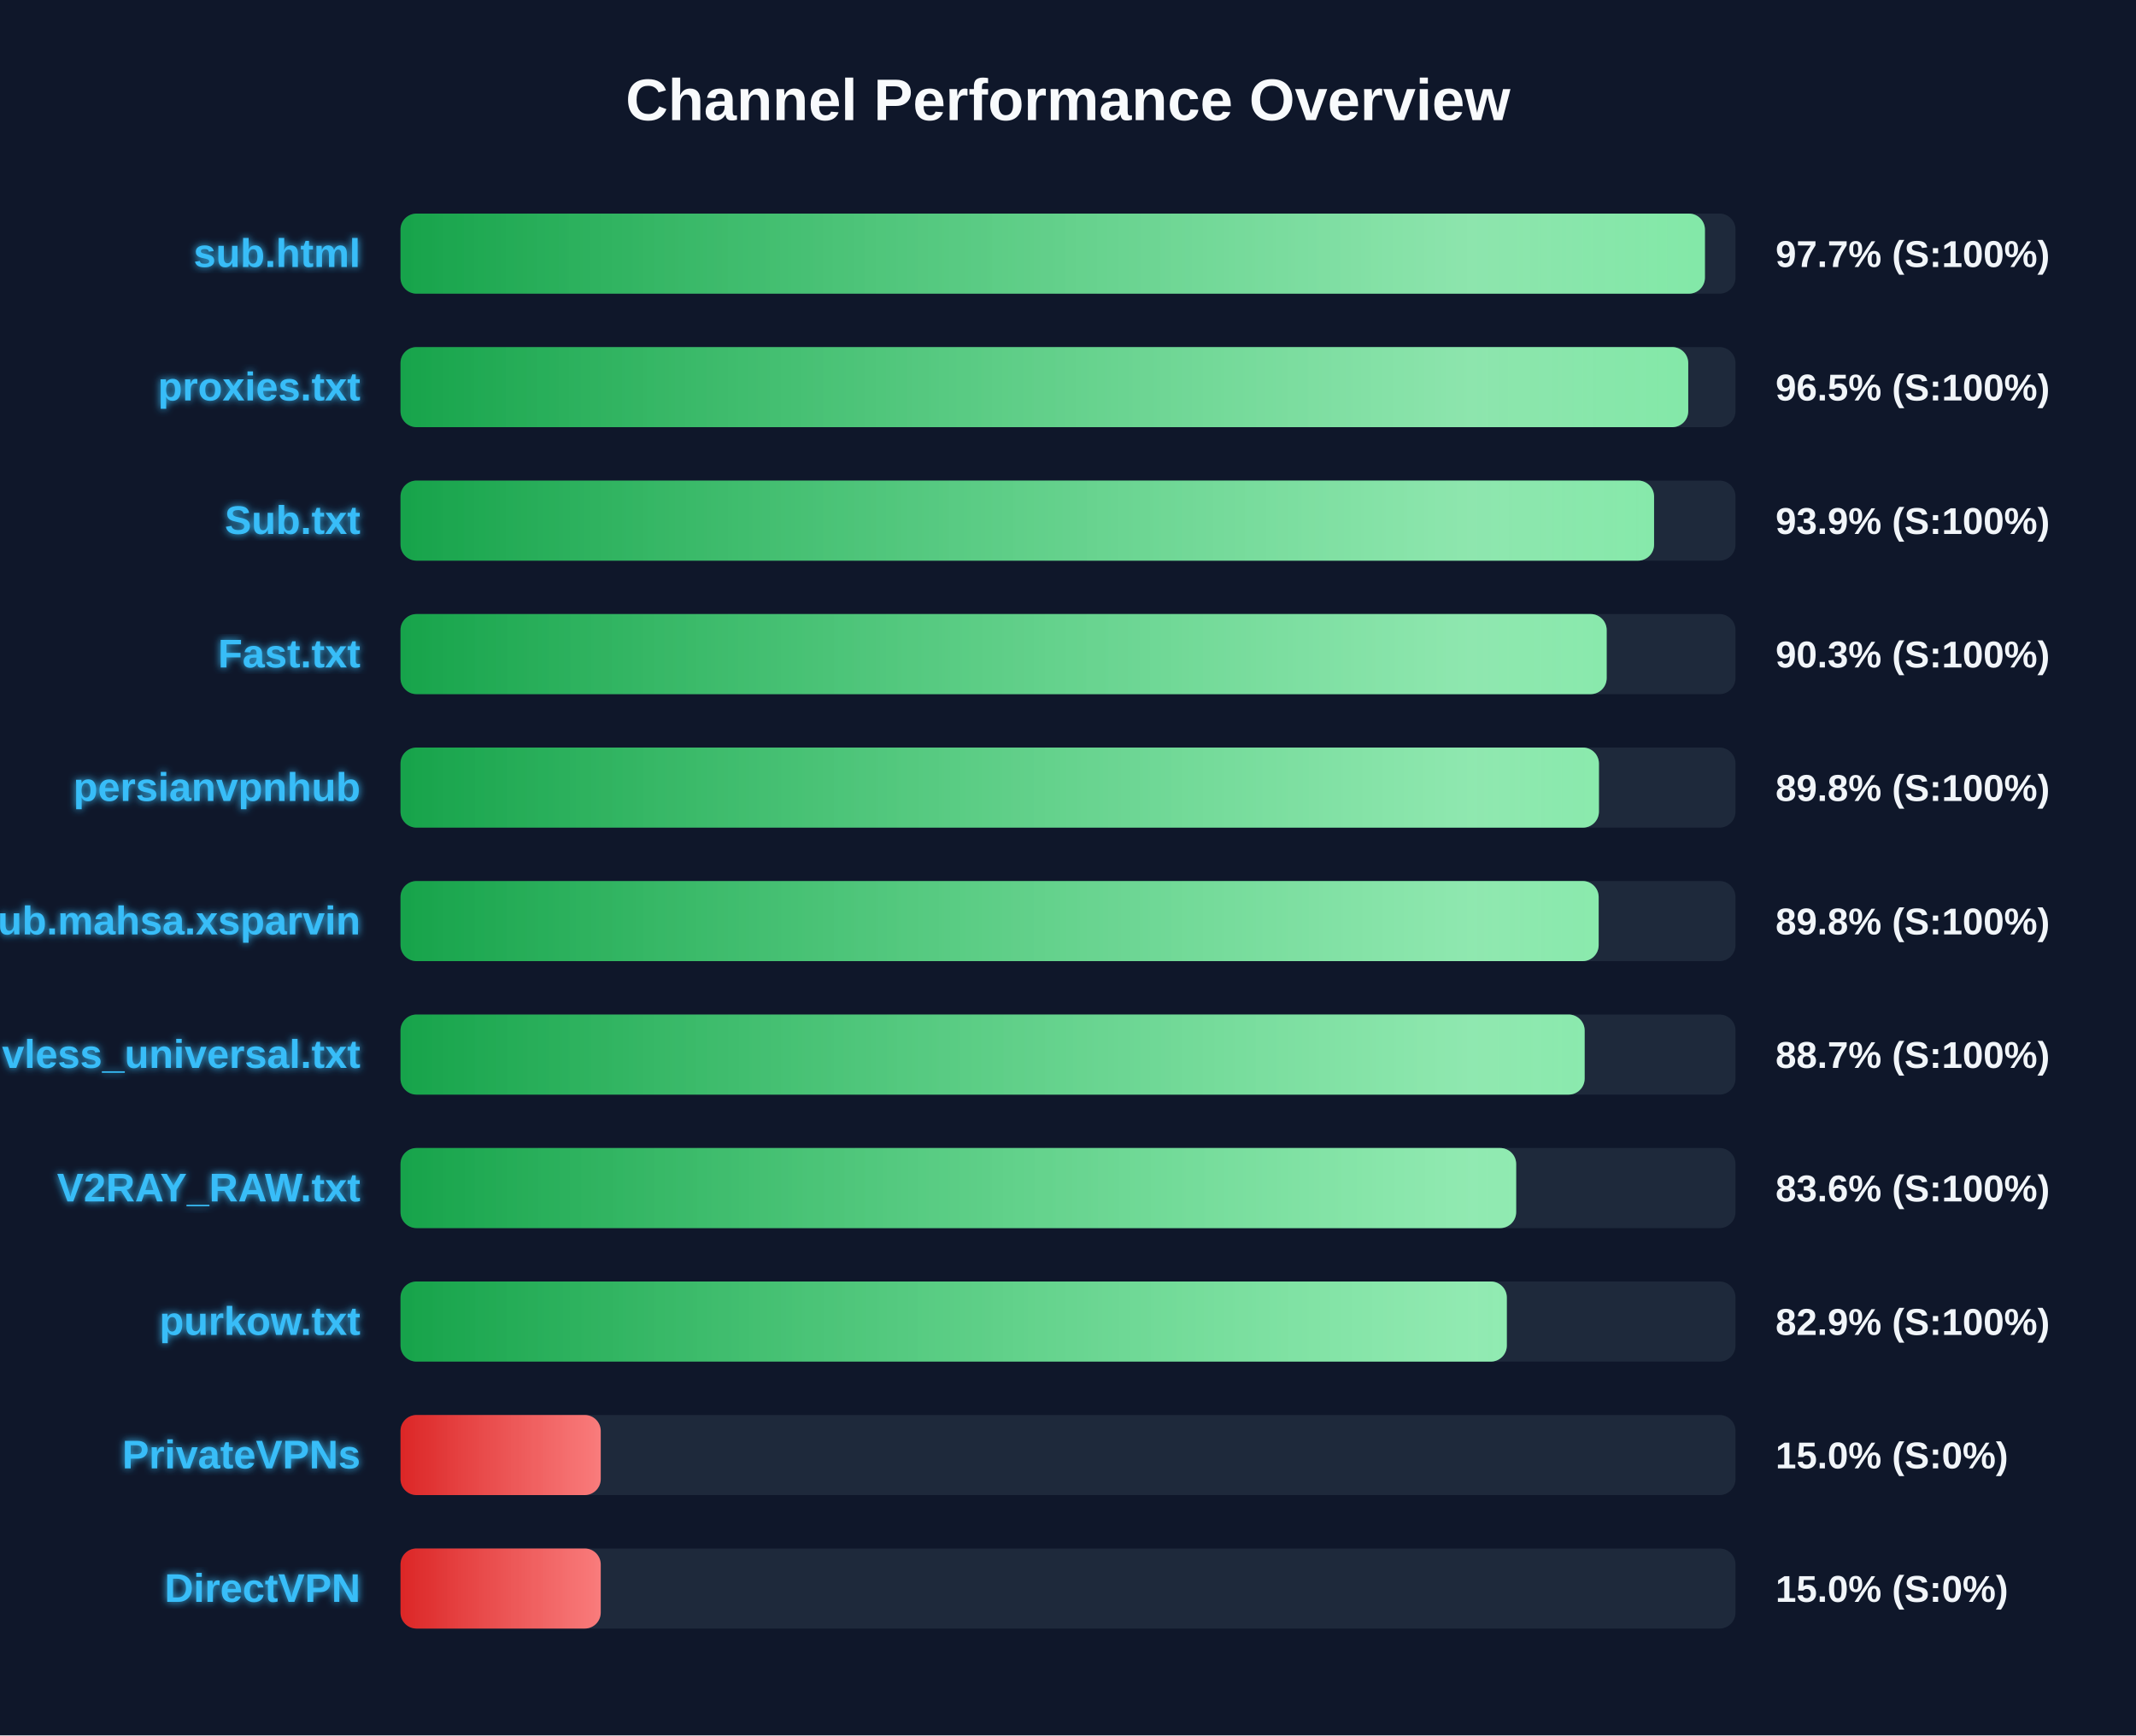
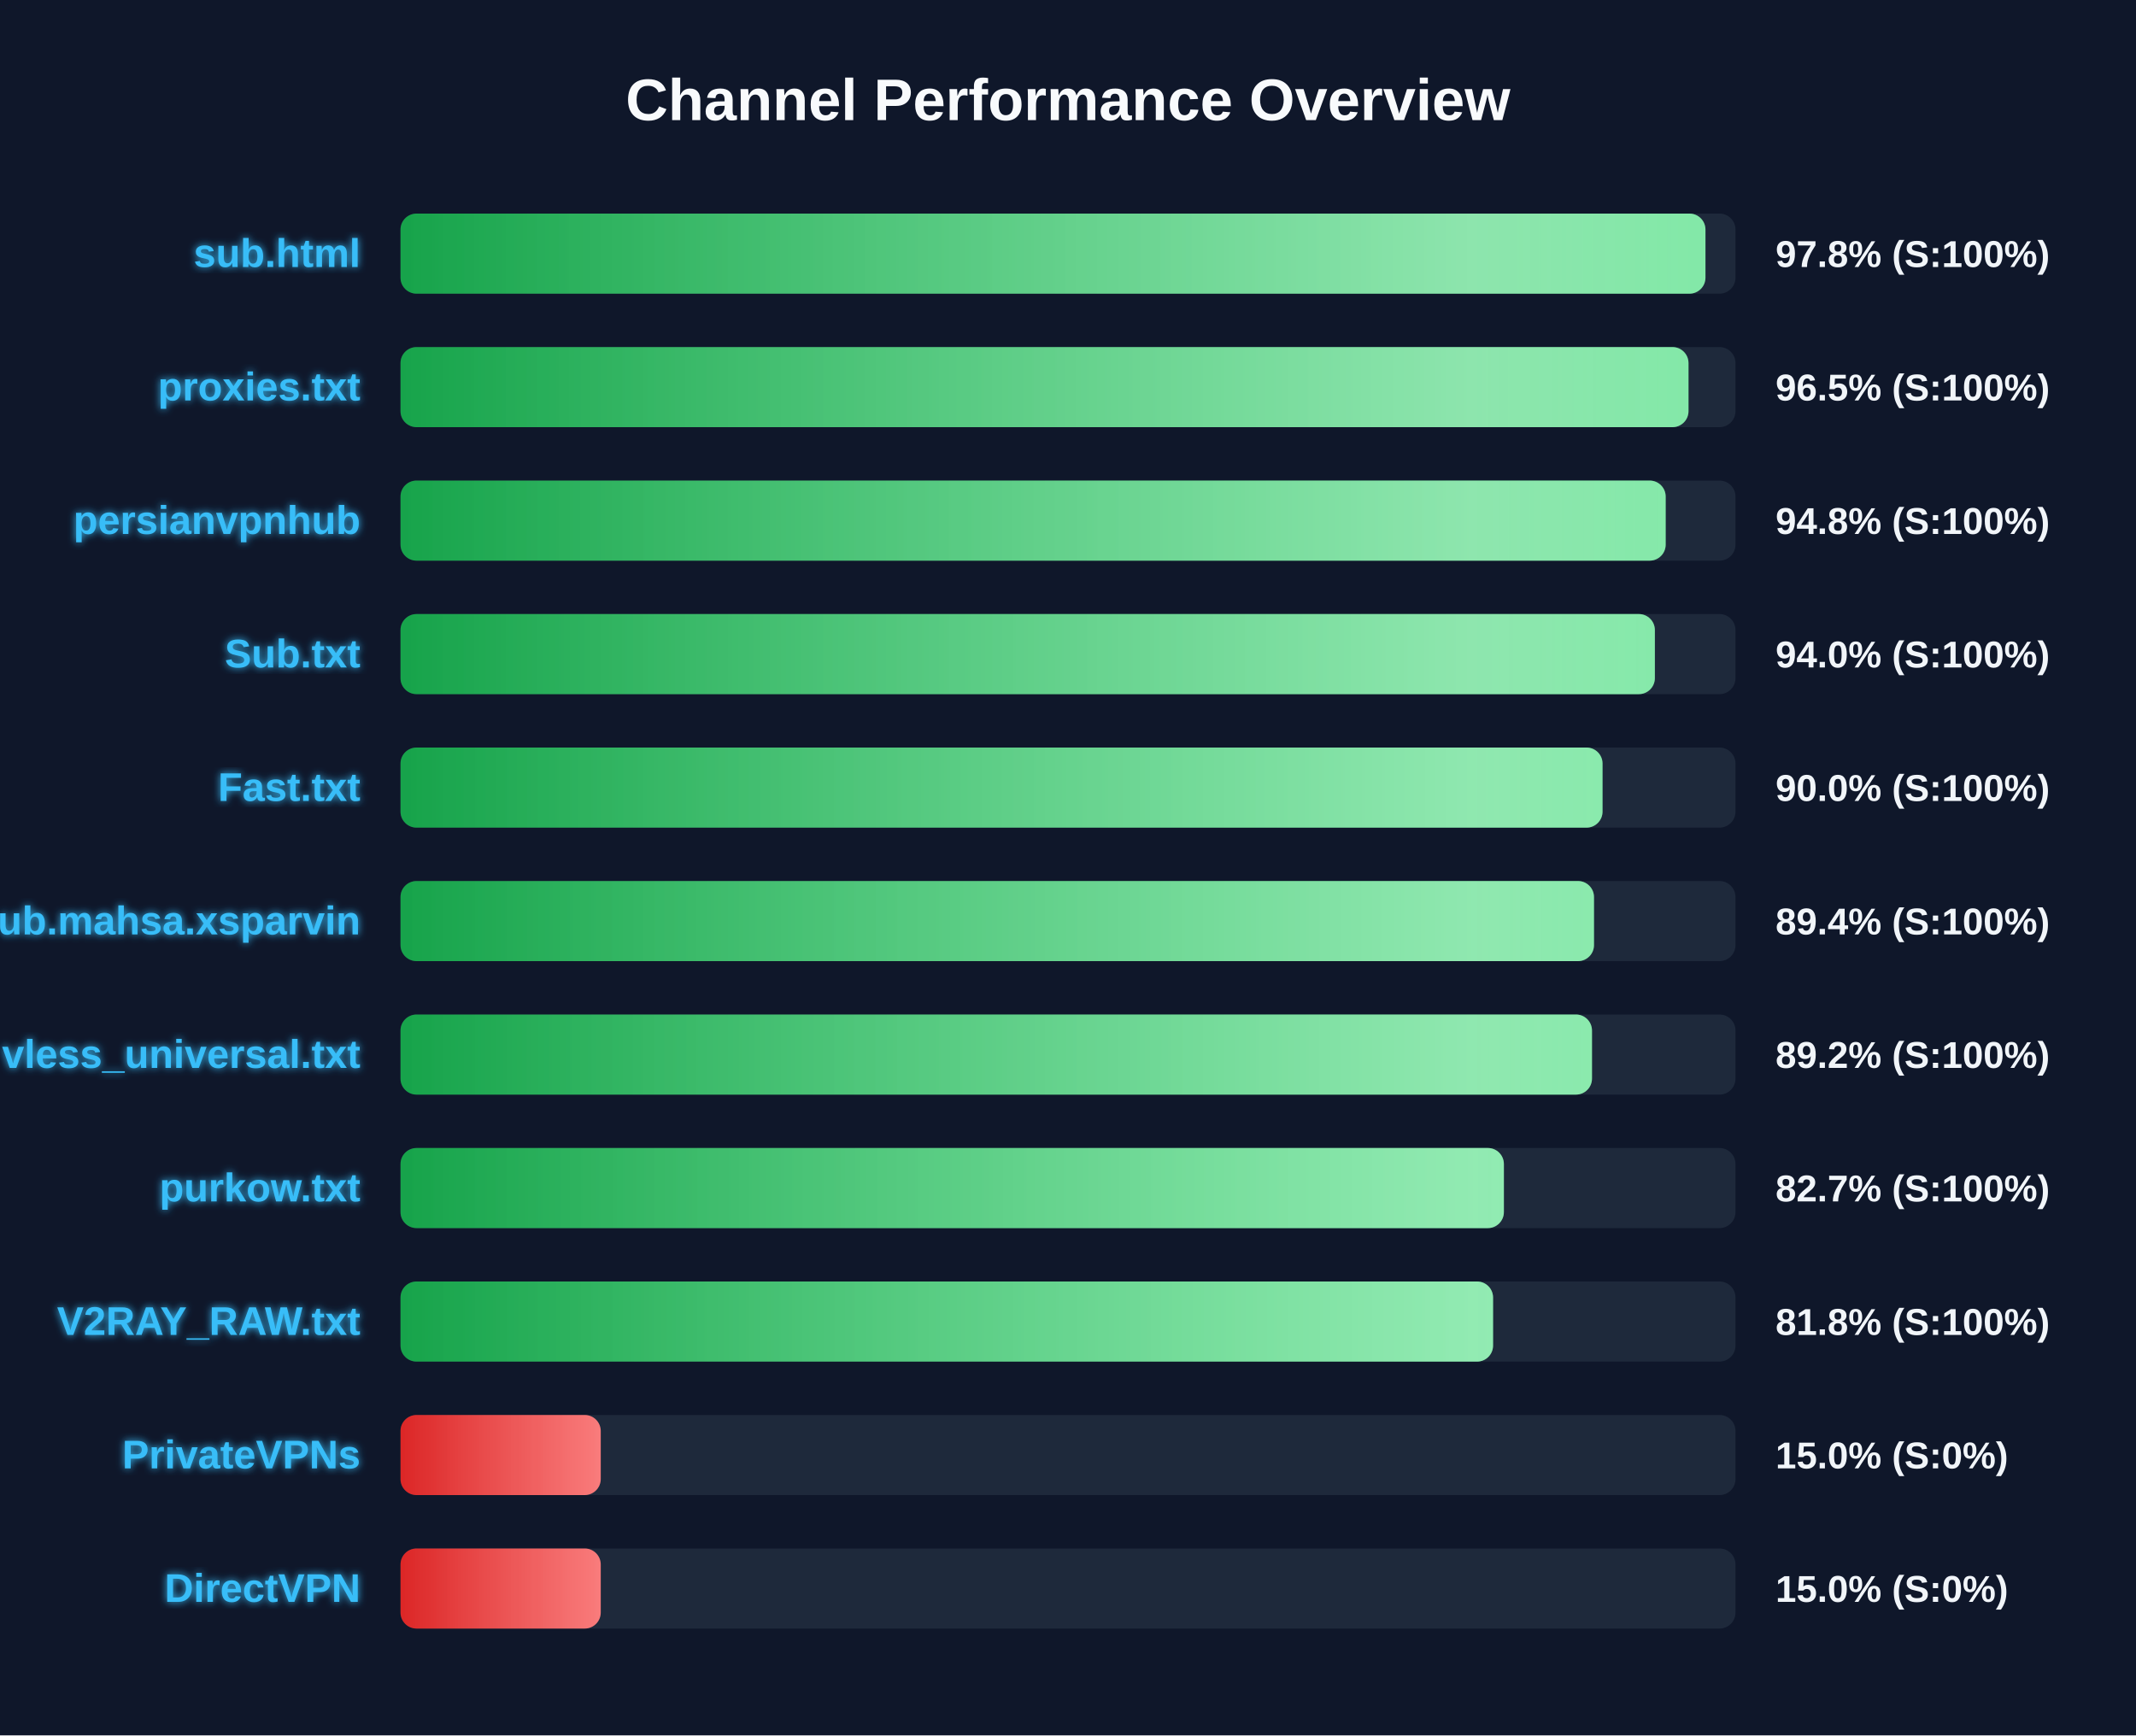
<svg xmlns="http://www.w3.org/2000/svg" width="800" height="650" version="1.1">
  <defs>
    <linearGradient id="grad-green" x1="0%" y1="0%" x2="100%" y2="0%">
      <stop offset="0%" stop-color="#16a34a" />
      <stop offset="100%" stop-color="#4ade80" />
    </linearGradient>
    <linearGradient id="grad-yellow" x1="0%" y1="0%" x2="100%" y2="0%">
      <stop offset="0%" stop-color="#ca8a04" />
      <stop offset="100%" stop-color="#fde047" />
    </linearGradient>
    <linearGradient id="grad-red" x1="0%" y1="0%" x2="100%" y2="0%">
      <stop offset="0%" stop-color="#dc2626" />
      <stop offset="100%" stop-color="#f87171" />
    </linearGradient>
    <linearGradient id="shimmer" x1="0%" y1="0%" x2="100%" y2="0%">
      <stop offset="0%" stop-color="rgba(255,255,255,0)" />
      <stop offset="50%" stop-color="rgba(255,255,255,0.4)" />
      <stop offset="100%" stop-color="rgba(255,255,255,0)" />
    </linearGradient>
    <filter id="glow" x="-20%" y="-20%" width="140%" height="140%">
      <feGaussianBlur stdDeviation="1.5" result="blur" />
      <feComposite in="SourceGraphic" in2="blur" operator="over" />
    </filter>
  </defs>
  <style>
        .bg-rect { fill: #0f172a; }
        .title { font: bold 22px 'Segoe UI', Arial, sans-serif; fill: #f8fafc; }
        .row { font: bold 15px 'Segoe UI', Arial, sans-serif; fill: #38bdf8; filter: url(#glow); }
        .score { font: bold 14px 'Segoe UI', Arial, sans-serif; fill: #f1f5f9; }
        @keyframes shimmer-anim {
            0% { transform: translateX(-100%); }
            100% { transform: translateX(200%); }
        }
        .shimmer-rect {
            animation: shimmer-anim 2.5s infinite linear;
        }
    </style>
  <rect width="100%" height="100%" class="bg-rect" />
  <text x="400" y="45" text-anchor="middle" class="title">Channel Performance Overview</text>
  <rect x="150" y="80" width="500" height="30" fill="#1e293b" rx="6" />
  <clipPath id="clip-0">
-     <rect x="150" y="80" width="488.55" height="30" rx="6" />
+     <rect x="150" y="80" width="488.75" height="30" rx="6" />
  </clipPath>
-   <rect x="150" y="80" width="488.55" height="30" fill="url(#grad-green)" rx="6" />
+   <rect x="150" y="80" width="488.75" height="30" fill="url(#grad-green)" rx="6" />
  <g clip-path="url(#clip-0)">
    <rect x="150" y="80" width="100%" height="30" fill="url(#shimmer)" class="shimmer-rect" />
  </g>
  <text x="135" y="100" text-anchor="end" class="row">sub.html</text>
-   <text x="665" y="100" text-anchor="start" class="score">97.7% (S:100%)</text>
+   <text x="665" y="100" text-anchor="start" class="score">97.8% (S:100%)</text>
  <rect x="150" y="130" width="500" height="30" fill="#1e293b" rx="6" />
  <clipPath id="clip-1">
-     <rect x="150" y="130" width="482.3" height="30" rx="6" />
+     <rect x="150" y="130" width="482.4" height="30" rx="6" />
  </clipPath>
-   <rect x="150" y="130" width="482.3" height="30" fill="url(#grad-green)" rx="6" />
+   <rect x="150" y="130" width="482.4" height="30" fill="url(#grad-green)" rx="6" />
  <g clip-path="url(#clip-1)">
    <rect x="150" y="130" width="100%" height="30" fill="url(#shimmer)" class="shimmer-rect" />
  </g>
  <text x="135" y="150" text-anchor="end" class="row">proxies.txt</text>
  <text x="665" y="150" text-anchor="start" class="score">96.5% (S:100%)</text>
  <rect x="150" y="180" width="500" height="30" fill="#1e293b" rx="6" />
  <clipPath id="clip-2">
-     <rect x="150" y="180" width="469.5" height="30" rx="6" />
+     <rect x="150" y="180" width="473.85" height="30" rx="6" />
  </clipPath>
-   <rect x="150" y="180" width="469.5" height="30" fill="url(#grad-green)" rx="6" />
+   <rect x="150" y="180" width="473.85" height="30" fill="url(#grad-green)" rx="6" />
  <g clip-path="url(#clip-2)">
    <rect x="150" y="180" width="100%" height="30" fill="url(#shimmer)" class="shimmer-rect" />
  </g>
-   <text x="135" y="200" text-anchor="end" class="row">Sub.txt</text>
-   <text x="665" y="200" text-anchor="start" class="score">93.9% (S:100%)</text>
+   <text x="135" y="200" text-anchor="end" class="row">persianvpnhub</text>
+   <text x="665" y="200" text-anchor="start" class="score">94.8% (S:100%)</text>
  <rect x="150" y="230" width="500" height="30" fill="#1e293b" rx="6" />
  <clipPath id="clip-3">
-     <rect x="150" y="230" width="451.75" height="30" rx="6" />
+     <rect x="150" y="230" width="469.8" height="30" rx="6" />
  </clipPath>
-   <rect x="150" y="230" width="451.75" height="30" fill="url(#grad-green)" rx="6" />
+   <rect x="150" y="230" width="469.8" height="30" fill="url(#grad-green)" rx="6" />
  <g clip-path="url(#clip-3)">
    <rect x="150" y="230" width="100%" height="30" fill="url(#shimmer)" class="shimmer-rect" />
  </g>
-   <text x="135" y="250" text-anchor="end" class="row">Fast.txt</text>
-   <text x="665" y="250" text-anchor="start" class="score">90.3% (S:100%)</text>
+   <text x="135" y="250" text-anchor="end" class="row">Sub.txt</text>
+   <text x="665" y="250" text-anchor="start" class="score">94.0% (S:100%)</text>
  <rect x="150" y="280" width="500" height="30" fill="#1e293b" rx="6" />
  <clipPath id="clip-4">
-     <rect x="150" y="280" width="448.85" height="30" rx="6" />
+     <rect x="150" y="280" width="450.2" height="30" rx="6" />
  </clipPath>
-   <rect x="150" y="280" width="448.85" height="30" fill="url(#grad-green)" rx="6" />
+   <rect x="150" y="280" width="450.2" height="30" fill="url(#grad-green)" rx="6" />
  <g clip-path="url(#clip-4)">
    <rect x="150" y="280" width="100%" height="30" fill="url(#shimmer)" class="shimmer-rect" />
  </g>
-   <text x="135" y="300" text-anchor="end" class="row">persianvpnhub</text>
-   <text x="665" y="300" text-anchor="start" class="score">89.8% (S:100%)</text>
+   <text x="135" y="300" text-anchor="end" class="row">Fast.txt</text>
+   <text x="665" y="300" text-anchor="start" class="score">90.0% (S:100%)</text>
  <rect x="150" y="330" width="500" height="30" fill="#1e293b" rx="6" />
  <clipPath id="clip-5">
-     <rect x="150" y="330" width="448.75" height="30" rx="6" />
+     <rect x="150" y="330" width="447.0" height="30" rx="6" />
  </clipPath>
-   <rect x="150" y="330" width="448.75" height="30" fill="url(#grad-green)" rx="6" />
+   <rect x="150" y="330" width="447.0" height="30" fill="url(#grad-green)" rx="6" />
  <g clip-path="url(#clip-5)">
    <rect x="150" y="330" width="100%" height="30" fill="url(#shimmer)" class="shimmer-rect" />
  </g>
  <text x="135" y="350" text-anchor="end" class="row">Sub.mahsa.xsparvin</text>
-   <text x="665" y="350" text-anchor="start" class="score">89.8% (S:100%)</text>
+   <text x="665" y="350" text-anchor="start" class="score">89.4% (S:100%)</text>
  <rect x="150" y="380" width="500" height="30" fill="#1e293b" rx="6" />
  <clipPath id="clip-6">
-     <rect x="150" y="380" width="443.5" height="30" rx="6" />
+     <rect x="150" y="380" width="446.25" height="30" rx="6" />
  </clipPath>
-   <rect x="150" y="380" width="443.5" height="30" fill="url(#grad-green)" rx="6" />
+   <rect x="150" y="380" width="446.25" height="30" fill="url(#grad-green)" rx="6" />
  <g clip-path="url(#clip-6)">
    <rect x="150" y="380" width="100%" height="30" fill="url(#shimmer)" class="shimmer-rect" />
  </g>
  <text x="135" y="400" text-anchor="end" class="row">vless_universal.txt</text>
-   <text x="665" y="400" text-anchor="start" class="score">88.7% (S:100%)</text>
+   <text x="665" y="400" text-anchor="start" class="score">89.2% (S:100%)</text>
  <rect x="150" y="430" width="500" height="30" fill="#1e293b" rx="6" />
  <clipPath id="clip-7">
-     <rect x="150" y="430" width="417.85" height="30" rx="6" />
+     <rect x="150" y="430" width="413.25" height="30" rx="6" />
  </clipPath>
-   <rect x="150" y="430" width="417.85" height="30" fill="url(#grad-green)" rx="6" />
+   <rect x="150" y="430" width="413.25" height="30" fill="url(#grad-green)" rx="6" />
  <g clip-path="url(#clip-7)">
    <rect x="150" y="430" width="100%" height="30" fill="url(#shimmer)" class="shimmer-rect" />
  </g>
-   <text x="135" y="450" text-anchor="end" class="row">V2RAY_RAW.txt</text>
-   <text x="665" y="450" text-anchor="start" class="score">83.6% (S:100%)</text>
+   <text x="135" y="450" text-anchor="end" class="row">purkow.txt</text>
+   <text x="665" y="450" text-anchor="start" class="score">82.7% (S:100%)</text>
  <rect x="150" y="480" width="500" height="30" fill="#1e293b" rx="6" />
  <clipPath id="clip-8">
-     <rect x="150" y="480" width="414.35" height="30" rx="6" />
+     <rect x="150" y="480" width="409.2" height="30" rx="6" />
  </clipPath>
-   <rect x="150" y="480" width="414.35" height="30" fill="url(#grad-green)" rx="6" />
+   <rect x="150" y="480" width="409.2" height="30" fill="url(#grad-green)" rx="6" />
  <g clip-path="url(#clip-8)">
    <rect x="150" y="480" width="100%" height="30" fill="url(#shimmer)" class="shimmer-rect" />
  </g>
-   <text x="135" y="500" text-anchor="end" class="row">purkow.txt</text>
-   <text x="665" y="500" text-anchor="start" class="score">82.9% (S:100%)</text>
+   <text x="135" y="500" text-anchor="end" class="row">V2RAY_RAW.txt</text>
+   <text x="665" y="500" text-anchor="start" class="score">81.8% (S:100%)</text>
  <rect x="150" y="530" width="500" height="30" fill="#1e293b" rx="6" />
  <clipPath id="clip-9">
    <rect x="150" y="530" width="75.0" height="30" rx="6" />
  </clipPath>
  <rect x="150" y="530" width="75.0" height="30" fill="url(#grad-red)" rx="6" />
  <g clip-path="url(#clip-9)">
    <rect x="150" y="530" width="100%" height="30" fill="url(#shimmer)" class="shimmer-rect" />
  </g>
  <text x="135" y="550" text-anchor="end" class="row">PrivateVPNs</text>
  <text x="665" y="550" text-anchor="start" class="score">15.0% (S:0%)</text>
  <rect x="150" y="580" width="500" height="30" fill="#1e293b" rx="6" />
  <clipPath id="clip-10">
    <rect x="150" y="580" width="75.0" height="30" rx="6" />
  </clipPath>
  <rect x="150" y="580" width="75.0" height="30" fill="url(#grad-red)" rx="6" />
  <g clip-path="url(#clip-10)">
    <rect x="150" y="580" width="100%" height="30" fill="url(#shimmer)" class="shimmer-rect" />
  </g>
  <text x="135" y="600" text-anchor="end" class="row">DirectVPN</text>
  <text x="665" y="600" text-anchor="start" class="score">15.0% (S:0%)</text>
</svg>
